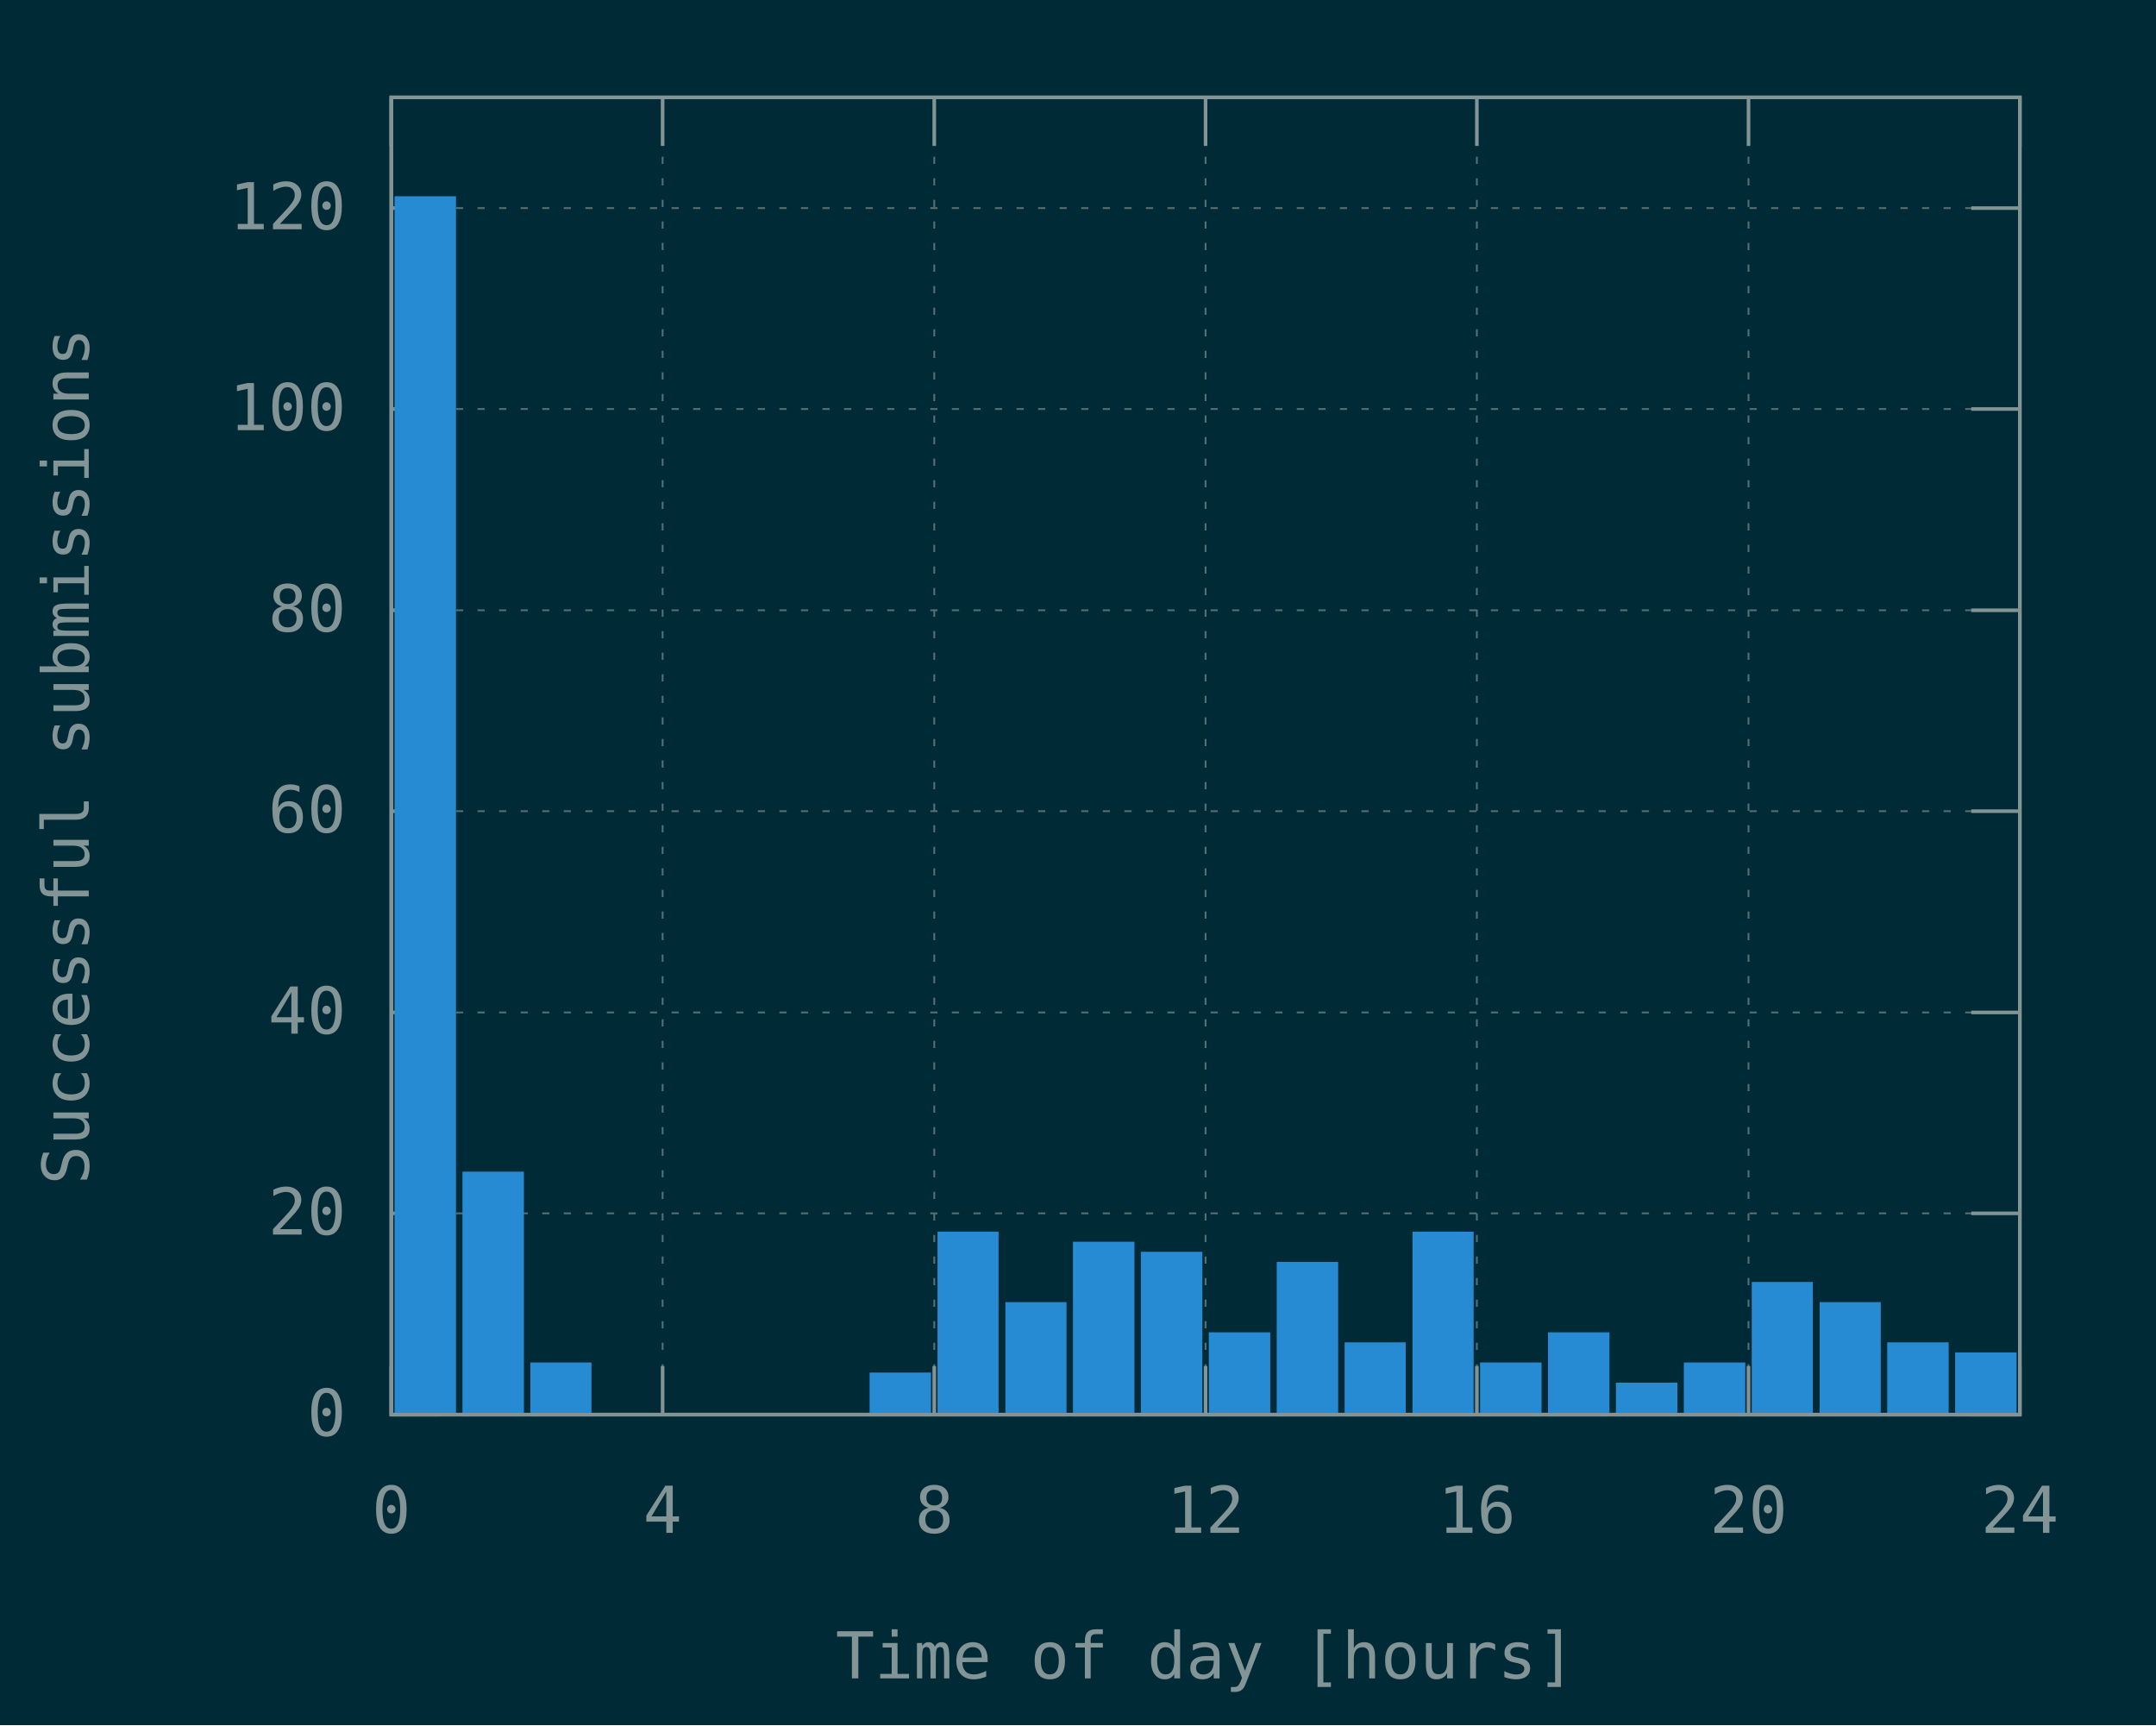
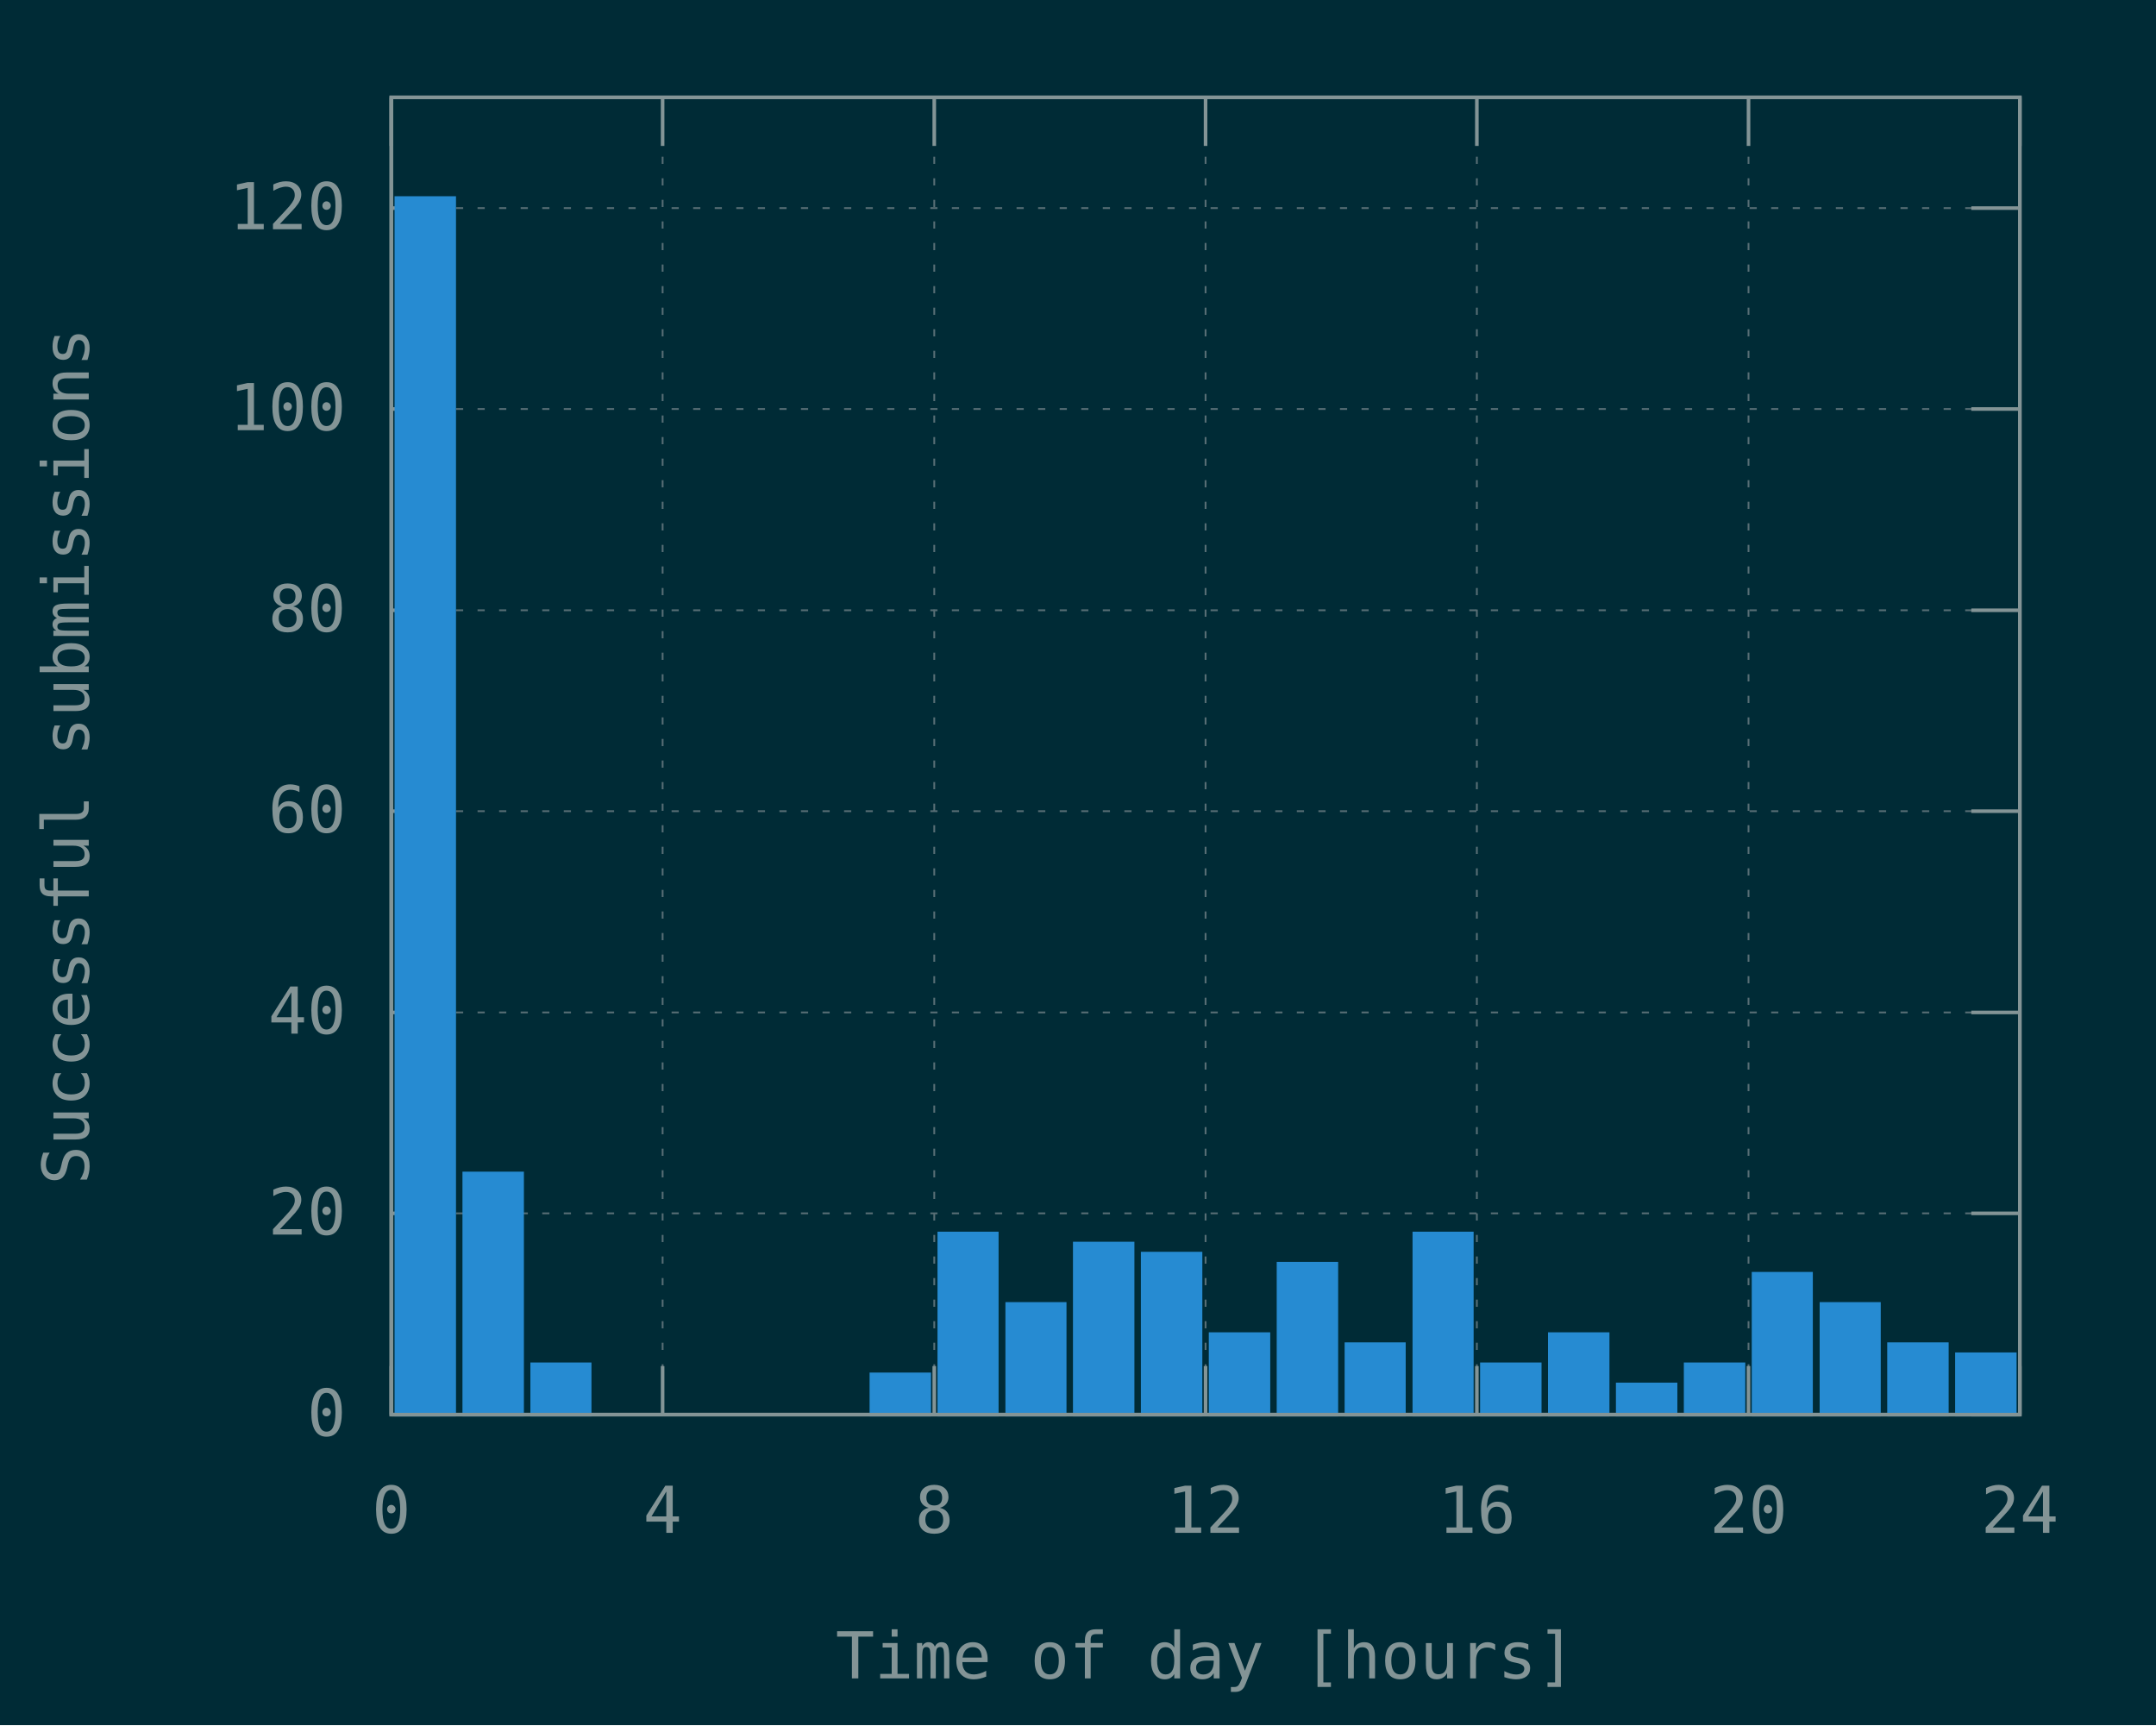
<svg xmlns="http://www.w3.org/2000/svg" xmlns:xlink="http://www.w3.org/1999/xlink" width="600" height="480" viewBox="0 0 600 480">
  <g id="gnuplot_canvas">
    <rect x="0" y="0" width="600" height="480" fill="#002b36" />
    <defs>
      <circle id="gpDot" r="0.5" stroke-width="0.5" stroke="currentColor" />
      <path id="gpPt0" stroke-width="0.148" stroke="currentColor" d="M-1,0 h2 M0,-1 v2" />
      <path id="gpPt1" stroke-width="0.148" stroke="currentColor" d="M-1,-1 L1,1 M1,-1 L-1,1" />
      <path id="gpPt2" stroke-width="0.148" stroke="currentColor" d="M-1,0 L1,0 M0,-1 L0,1 M-1,-1 L1,1 M-1,1 L1,-1" />
      <rect id="gpPt3" stroke-width="0.148" stroke="currentColor" x="-1" y="-1" width="2" height="2" />
      <rect id="gpPt4" stroke-width="0.148" stroke="currentColor" fill="currentColor" x="-1" y="-1" width="2" height="2" />
      <circle id="gpPt5" stroke-width="0.148" stroke="currentColor" cx="0" cy="0" r="1" />
      <use xlink:href="#gpPt5" id="gpPt6" fill="currentColor" stroke="none" />
      <path id="gpPt7" stroke-width="0.148" stroke="currentColor" d="M0,-1.33 L-1.33,0.67 L1.33,0.67 z" />
      <use xlink:href="#gpPt7" id="gpPt8" fill="currentColor" stroke="none" />
      <use xlink:href="#gpPt7" id="gpPt9" stroke="currentColor" transform="rotate(180)" />
      <use xlink:href="#gpPt9" id="gpPt10" fill="currentColor" stroke="none" />
      <use xlink:href="#gpPt3" id="gpPt11" stroke="currentColor" transform="rotate(45)" />
      <use xlink:href="#gpPt11" id="gpPt12" fill="currentColor" stroke="none" />
      <path id="gpPt13" stroke-width="0.148" stroke="currentColor" d="M0,1.330 L1.265,0.411 L0.782,-1.067 L-0.782,-1.076 L-1.265,0.411 z" />
      <use xlink:href="#gpPt13" id="gpPt14" fill="currentColor" stroke="none" />
      <filter id="textbox" filterUnits="objectBoundingBox" x="0" y="0" height="1" width="1">
        <feFlood flood-color="#002B36" flood-opacity="1" result="bgnd" />
        <feComposite in="SourceGraphic" in2="bgnd" operator="atop" />
      </filter>
      <filter id="greybox" filterUnits="objectBoundingBox" x="0" y="0" height="1" width="1">
        <feFlood flood-color="lightgrey" flood-opacity="1" result="grey" />
        <feComposite in="SourceGraphic" in2="grey" operator="atop" />
      </filter>
    </defs>
    <g fill="none" color="#002B36" stroke="currentColor" stroke-width="1.00" stroke-linecap="butt" stroke-linejoin="miter">
</g>
    <g fill="none" color="black" stroke="currentColor" stroke-width="1.00" stroke-linecap="butt" stroke-linejoin="miter">
</g>
    <g fill="none" color="black" stroke="rgb(131, 148, 150)" stroke-width="0.50" stroke-linecap="butt" stroke-linejoin="miter">
</g>
    <g fill="none" color="gray" stroke="currentColor" stroke-width="0.50" stroke-linecap="butt" stroke-linejoin="miter">
      <path stroke="rgb( 88, 110, 117)" stroke-dasharray="2,4" class="gridline" d="M108.9,393.6 L562.1,393.6  " />
    </g>
    <g fill="none" color="gray" stroke="rgb( 88, 110, 117)" stroke-width="1.00" stroke-linecap="butt" stroke-linejoin="miter">
</g>
    <g fill="none" color="black" stroke="currentColor" stroke-width="1.00" stroke-linecap="butt" stroke-linejoin="miter">
      <path stroke="rgb(131, 148, 150)" d="M108.9,393.6 L122.4,393.6 M562.1,393.6 L548.6,393.6  " />
      <g transform="translate(96.3,399.5)" stroke="none" fill="rgb(131,148,150)" font-family="Inconsolata" font-size="18.00" text-anchor="end">
        <text>
          <tspan font-family="Inconsolata"> 0</tspan>
        </text>
      </g>
    </g>
    <g fill="none" color="black" stroke="currentColor" stroke-width="1.00" stroke-linecap="butt" stroke-linejoin="miter">
</g>
    <g fill="none" color="black" stroke="rgb(131, 148, 150)" stroke-width="0.50" stroke-linecap="butt" stroke-linejoin="miter">
</g>
    <g fill="none" color="gray" stroke="currentColor" stroke-width="0.50" stroke-linecap="butt" stroke-linejoin="miter">
      <path stroke="rgb( 88, 110, 117)" stroke-dasharray="2,4" class="gridline" d="M108.9,337.6 L562.1,337.6  " />
    </g>
    <g fill="none" color="gray" stroke="rgb( 88, 110, 117)" stroke-width="1.00" stroke-linecap="butt" stroke-linejoin="miter">
</g>
    <g fill="none" color="black" stroke="currentColor" stroke-width="1.00" stroke-linecap="butt" stroke-linejoin="miter">
      <path stroke="rgb(131, 148, 150)" d="M108.9,337.6 L122.4,337.6 M562.1,337.6 L548.6,337.6  " />
      <g transform="translate(96.3,343.5)" stroke="none" fill="rgb(131,148,150)" font-family="Inconsolata" font-size="18.00" text-anchor="end">
        <text>
          <tspan font-family="Inconsolata"> 20</tspan>
        </text>
      </g>
    </g>
    <g fill="none" color="black" stroke="currentColor" stroke-width="1.00" stroke-linecap="butt" stroke-linejoin="miter">
</g>
    <g fill="none" color="black" stroke="rgb(131, 148, 150)" stroke-width="0.50" stroke-linecap="butt" stroke-linejoin="miter">
</g>
    <g fill="none" color="gray" stroke="currentColor" stroke-width="0.50" stroke-linecap="butt" stroke-linejoin="miter">
      <path stroke="rgb( 88, 110, 117)" stroke-dasharray="2,4" class="gridline" d="M108.9,281.7 L562.1,281.7  " />
    </g>
    <g fill="none" color="gray" stroke="rgb( 88, 110, 117)" stroke-width="1.00" stroke-linecap="butt" stroke-linejoin="miter">
</g>
    <g fill="none" color="black" stroke="currentColor" stroke-width="1.00" stroke-linecap="butt" stroke-linejoin="miter">
      <path stroke="rgb(131, 148, 150)" d="M108.9,281.7 L122.4,281.7 M562.1,281.7 L548.6,281.7  " />
      <g transform="translate(96.3,287.6)" stroke="none" fill="rgb(131,148,150)" font-family="Inconsolata" font-size="18.00" text-anchor="end">
        <text>
          <tspan font-family="Inconsolata"> 40</tspan>
        </text>
      </g>
    </g>
    <g fill="none" color="black" stroke="currentColor" stroke-width="1.00" stroke-linecap="butt" stroke-linejoin="miter">
</g>
    <g fill="none" color="black" stroke="rgb(131, 148, 150)" stroke-width="0.50" stroke-linecap="butt" stroke-linejoin="miter">
</g>
    <g fill="none" color="gray" stroke="currentColor" stroke-width="0.50" stroke-linecap="butt" stroke-linejoin="miter">
      <path stroke="rgb( 88, 110, 117)" stroke-dasharray="2,4" class="gridline" d="M108.9,225.7 L562.1,225.7  " />
    </g>
    <g fill="none" color="gray" stroke="rgb( 88, 110, 117)" stroke-width="1.00" stroke-linecap="butt" stroke-linejoin="miter">
</g>
    <g fill="none" color="black" stroke="currentColor" stroke-width="1.00" stroke-linecap="butt" stroke-linejoin="miter">
      <path stroke="rgb(131, 148, 150)" d="M108.9,225.7 L122.4,225.7 M562.1,225.7 L548.6,225.7  " />
      <g transform="translate(96.3,231.6)" stroke="none" fill="rgb(131,148,150)" font-family="Inconsolata" font-size="18.00" text-anchor="end">
        <text>
          <tspan font-family="Inconsolata"> 60</tspan>
        </text>
      </g>
    </g>
    <g fill="none" color="black" stroke="currentColor" stroke-width="1.00" stroke-linecap="butt" stroke-linejoin="miter">
</g>
    <g fill="none" color="black" stroke="rgb(131, 148, 150)" stroke-width="0.50" stroke-linecap="butt" stroke-linejoin="miter">
</g>
    <g fill="none" color="gray" stroke="currentColor" stroke-width="0.50" stroke-linecap="butt" stroke-linejoin="miter">
      <path stroke="rgb( 88, 110, 117)" stroke-dasharray="2,4" class="gridline" d="M108.9,169.8 L562.1,169.8  " />
    </g>
    <g fill="none" color="gray" stroke="rgb( 88, 110, 117)" stroke-width="1.00" stroke-linecap="butt" stroke-linejoin="miter">
</g>
    <g fill="none" color="black" stroke="currentColor" stroke-width="1.00" stroke-linecap="butt" stroke-linejoin="miter">
      <path stroke="rgb(131, 148, 150)" d="M108.9,169.8 L122.4,169.8 M562.1,169.8 L548.6,169.8  " />
      <g transform="translate(96.3,175.7)" stroke="none" fill="rgb(131,148,150)" font-family="Inconsolata" font-size="18.00" text-anchor="end">
        <text>
          <tspan font-family="Inconsolata"> 80</tspan>
        </text>
      </g>
    </g>
    <g fill="none" color="black" stroke="currentColor" stroke-width="1.00" stroke-linecap="butt" stroke-linejoin="miter">
</g>
    <g fill="none" color="black" stroke="rgb(131, 148, 150)" stroke-width="0.50" stroke-linecap="butt" stroke-linejoin="miter">
</g>
    <g fill="none" color="gray" stroke="currentColor" stroke-width="0.50" stroke-linecap="butt" stroke-linejoin="miter">
      <path stroke="rgb( 88, 110, 117)" stroke-dasharray="2,4" class="gridline" d="M108.9,113.8 L562.1,113.8  " />
    </g>
    <g fill="none" color="gray" stroke="rgb( 88, 110, 117)" stroke-width="1.00" stroke-linecap="butt" stroke-linejoin="miter">
</g>
    <g fill="none" color="black" stroke="currentColor" stroke-width="1.00" stroke-linecap="butt" stroke-linejoin="miter">
      <path stroke="rgb(131, 148, 150)" d="M108.9,113.8 L122.4,113.8 M562.1,113.8 L548.6,113.8  " />
      <g transform="translate(96.3,119.7)" stroke="none" fill="rgb(131,148,150)" font-family="Inconsolata" font-size="18.00" text-anchor="end">
        <text>
          <tspan font-family="Inconsolata"> 100</tspan>
        </text>
      </g>
    </g>
    <g fill="none" color="black" stroke="currentColor" stroke-width="1.00" stroke-linecap="butt" stroke-linejoin="miter">
</g>
    <g fill="none" color="black" stroke="rgb(131, 148, 150)" stroke-width="0.50" stroke-linecap="butt" stroke-linejoin="miter">
</g>
    <g fill="none" color="gray" stroke="currentColor" stroke-width="0.50" stroke-linecap="butt" stroke-linejoin="miter">
      <path stroke="rgb( 88, 110, 117)" stroke-dasharray="2,4" class="gridline" d="M108.9,57.9 L562.1,57.9  " />
    </g>
    <g fill="none" color="gray" stroke="rgb( 88, 110, 117)" stroke-width="1.00" stroke-linecap="butt" stroke-linejoin="miter">
</g>
    <g fill="none" color="black" stroke="currentColor" stroke-width="1.00" stroke-linecap="butt" stroke-linejoin="miter">
      <path stroke="rgb(131, 148, 150)" d="M108.9,57.9 L122.4,57.9 M562.1,57.9 L548.6,57.9  " />
      <g transform="translate(96.3,63.8)" stroke="none" fill="rgb(131,148,150)" font-family="Inconsolata" font-size="18.00" text-anchor="end">
        <text>
          <tspan font-family="Inconsolata"> 120</tspan>
        </text>
      </g>
    </g>
    <g fill="none" color="black" stroke="currentColor" stroke-width="1.00" stroke-linecap="butt" stroke-linejoin="miter">
</g>
    <g fill="none" color="black" stroke="rgb(131, 148, 150)" stroke-width="0.50" stroke-linecap="butt" stroke-linejoin="miter">
</g>
    <g fill="none" color="gray" stroke="currentColor" stroke-width="0.50" stroke-linecap="butt" stroke-linejoin="miter">
      <path stroke="rgb( 88, 110, 117)" stroke-dasharray="2,4" class="gridline" d="M108.9,393.6 L108.9,27.1  " />
    </g>
    <g fill="none" color="gray" stroke="rgb( 88, 110, 117)" stroke-width="1.00" stroke-linecap="butt" stroke-linejoin="miter">
</g>
    <g fill="none" color="black" stroke="currentColor" stroke-width="1.00" stroke-linecap="butt" stroke-linejoin="miter">
      <path stroke="rgb(131, 148, 150)" d="M108.9,393.6 L108.9,380.1 M108.9,27.1 L108.9,40.6  " />
      <g transform="translate(108.9,426.5)" stroke="none" fill="rgb(131,148,150)" font-family="Inconsolata" font-size="18.00" text-anchor="middle">
        <text>
          <tspan font-family="Inconsolata"> 0</tspan>
        </text>
      </g>
    </g>
    <g fill="none" color="black" stroke="currentColor" stroke-width="1.00" stroke-linecap="butt" stroke-linejoin="miter">
</g>
    <g fill="none" color="black" stroke="rgb(131, 148, 150)" stroke-width="0.50" stroke-linecap="butt" stroke-linejoin="miter">
</g>
    <g fill="none" color="gray" stroke="currentColor" stroke-width="0.50" stroke-linecap="butt" stroke-linejoin="miter">
      <path stroke="rgb( 88, 110, 117)" stroke-dasharray="2,4" class="gridline" d="M184.4,393.6 L184.4,27.1  " />
    </g>
    <g fill="none" color="gray" stroke="rgb( 88, 110, 117)" stroke-width="1.00" stroke-linecap="butt" stroke-linejoin="miter">
</g>
    <g fill="none" color="black" stroke="currentColor" stroke-width="1.00" stroke-linecap="butt" stroke-linejoin="miter">
      <path stroke="rgb(131, 148, 150)" d="M184.4,393.6 L184.4,380.1 M184.4,27.1 L184.4,40.6  " />
      <g transform="translate(184.4,426.5)" stroke="none" fill="rgb(131,148,150)" font-family="Inconsolata" font-size="18.00" text-anchor="middle">
        <text>
          <tspan font-family="Inconsolata"> 4</tspan>
        </text>
      </g>
    </g>
    <g fill="none" color="black" stroke="currentColor" stroke-width="1.00" stroke-linecap="butt" stroke-linejoin="miter">
</g>
    <g fill="none" color="black" stroke="rgb(131, 148, 150)" stroke-width="0.50" stroke-linecap="butt" stroke-linejoin="miter">
</g>
    <g fill="none" color="gray" stroke="currentColor" stroke-width="0.50" stroke-linecap="butt" stroke-linejoin="miter">
      <path stroke="rgb( 88, 110, 117)" stroke-dasharray="2,4" class="gridline" d="M260.0,393.6 L260.0,27.1  " />
    </g>
    <g fill="none" color="gray" stroke="rgb( 88, 110, 117)" stroke-width="1.00" stroke-linecap="butt" stroke-linejoin="miter">
</g>
    <g fill="none" color="black" stroke="currentColor" stroke-width="1.00" stroke-linecap="butt" stroke-linejoin="miter">
      <path stroke="rgb(131, 148, 150)" d="M260.0,393.6 L260.0,380.1 M260.0,27.1 L260.0,40.6  " />
      <g transform="translate(260.0,426.5)" stroke="none" fill="rgb(131,148,150)" font-family="Inconsolata" font-size="18.00" text-anchor="middle">
        <text>
          <tspan font-family="Inconsolata"> 8</tspan>
        </text>
      </g>
    </g>
    <g fill="none" color="black" stroke="currentColor" stroke-width="1.00" stroke-linecap="butt" stroke-linejoin="miter">
</g>
    <g fill="none" color="black" stroke="rgb(131, 148, 150)" stroke-width="0.50" stroke-linecap="butt" stroke-linejoin="miter">
</g>
    <g fill="none" color="gray" stroke="currentColor" stroke-width="0.50" stroke-linecap="butt" stroke-linejoin="miter">
      <path stroke="rgb( 88, 110, 117)" stroke-dasharray="2,4" class="gridline" d="M335.5,393.6 L335.5,27.1  " />
    </g>
    <g fill="none" color="gray" stroke="rgb( 88, 110, 117)" stroke-width="1.00" stroke-linecap="butt" stroke-linejoin="miter">
</g>
    <g fill="none" color="black" stroke="currentColor" stroke-width="1.00" stroke-linecap="butt" stroke-linejoin="miter">
      <path stroke="rgb(131, 148, 150)" d="M335.5,393.6 L335.5,380.1 M335.5,27.1 L335.5,40.6  " />
      <g transform="translate(335.5,426.5)" stroke="none" fill="rgb(131,148,150)" font-family="Inconsolata" font-size="18.00" text-anchor="middle">
        <text>
          <tspan font-family="Inconsolata"> 12</tspan>
        </text>
      </g>
    </g>
    <g fill="none" color="black" stroke="currentColor" stroke-width="1.00" stroke-linecap="butt" stroke-linejoin="miter">
</g>
    <g fill="none" color="black" stroke="rgb(131, 148, 150)" stroke-width="0.50" stroke-linecap="butt" stroke-linejoin="miter">
</g>
    <g fill="none" color="gray" stroke="currentColor" stroke-width="0.50" stroke-linecap="butt" stroke-linejoin="miter">
      <path stroke="rgb( 88, 110, 117)" stroke-dasharray="2,4" class="gridline" d="M411.0,393.6 L411.0,27.1  " />
    </g>
    <g fill="none" color="gray" stroke="rgb( 88, 110, 117)" stroke-width="1.00" stroke-linecap="butt" stroke-linejoin="miter">
</g>
    <g fill="none" color="black" stroke="currentColor" stroke-width="1.00" stroke-linecap="butt" stroke-linejoin="miter">
      <path stroke="rgb(131, 148, 150)" d="M411.0,393.6 L411.0,380.1 M411.0,27.1 L411.0,40.6  " />
      <g transform="translate(411.0,426.5)" stroke="none" fill="rgb(131,148,150)" font-family="Inconsolata" font-size="18.00" text-anchor="middle">
        <text>
          <tspan font-family="Inconsolata"> 16</tspan>
        </text>
      </g>
    </g>
    <g fill="none" color="black" stroke="currentColor" stroke-width="1.00" stroke-linecap="butt" stroke-linejoin="miter">
</g>
    <g fill="none" color="black" stroke="rgb(131, 148, 150)" stroke-width="0.50" stroke-linecap="butt" stroke-linejoin="miter">
</g>
    <g fill="none" color="gray" stroke="currentColor" stroke-width="0.50" stroke-linecap="butt" stroke-linejoin="miter">
      <path stroke="rgb( 88, 110, 117)" stroke-dasharray="2,4" class="gridline" d="M486.6,393.6 L486.6,40.6 L486.6,27.1  " />
    </g>
    <g fill="none" color="gray" stroke="rgb( 88, 110, 117)" stroke-width="1.00" stroke-linecap="butt" stroke-linejoin="miter">
</g>
    <g fill="none" color="black" stroke="currentColor" stroke-width="1.00" stroke-linecap="butt" stroke-linejoin="miter">
      <path stroke="rgb(131, 148, 150)" d="M486.6,393.6 L486.6,380.1 M486.6,27.1 L486.6,40.6  " />
      <g transform="translate(486.6,426.5)" stroke="none" fill="rgb(131,148,150)" font-family="Inconsolata" font-size="18.00" text-anchor="middle">
        <text>
          <tspan font-family="Inconsolata"> 20</tspan>
        </text>
      </g>
    </g>
    <g fill="none" color="black" stroke="currentColor" stroke-width="1.00" stroke-linecap="butt" stroke-linejoin="miter">
</g>
    <g fill="none" color="black" stroke="rgb(131, 148, 150)" stroke-width="0.50" stroke-linecap="butt" stroke-linejoin="miter">
</g>
    <g fill="none" color="gray" stroke="currentColor" stroke-width="0.50" stroke-linecap="butt" stroke-linejoin="miter">
      <path stroke="rgb( 88, 110, 117)" stroke-dasharray="2,4" class="gridline" d="M562.1,393.6 L562.1,27.1  " />
    </g>
    <g fill="none" color="gray" stroke="rgb( 88, 110, 117)" stroke-width="1.00" stroke-linecap="butt" stroke-linejoin="miter">
</g>
    <g fill="none" color="black" stroke="currentColor" stroke-width="1.00" stroke-linecap="butt" stroke-linejoin="miter">
      <path stroke="rgb(131, 148, 150)" d="M562.1,393.6 L562.1,380.1 M562.1,27.1 L562.1,40.6  " />
      <g transform="translate(562.1,426.5)" stroke="none" fill="rgb(131,148,150)" font-family="Inconsolata" font-size="18.00" text-anchor="middle">
        <text>
          <tspan font-family="Inconsolata"> 24</tspan>
        </text>
      </g>
    </g>
    <g fill="none" color="black" stroke="currentColor" stroke-width="1.00" stroke-linecap="butt" stroke-linejoin="miter">
</g>
    <g fill="none" color="black" stroke="currentColor" stroke-width="1.00" stroke-linecap="butt" stroke-linejoin="miter">
      <path stroke="rgb(131, 148, 150)" d="M108.9,27.1 L108.9,393.6 L562.1,393.6 L562.1,27.1 L108.9,27.1 Z  " />
    </g>
    <g fill="none" color="black" stroke="currentColor" stroke-width="1.00" stroke-linecap="butt" stroke-linejoin="miter">
      <g transform="translate(24.7,210.4) rotate(270)" stroke="none" fill="rgb(131,148,150)" font-family="Inconsolata" font-size="18.00" text-anchor="middle">
        <text>
          <tspan font-family="Inconsolata">Successful submissions</tspan>
        </text>
      </g>
    </g>
    <g fill="none" color="black" stroke="currentColor" stroke-width="1.00" stroke-linecap="butt" stroke-linejoin="miter">
      <g transform="translate(335.5,467.0)" stroke="none" fill="rgb(131,148,150)" font-family="Inconsolata" font-size="18.00" text-anchor="middle">
        <text>
          <tspan font-family="Inconsolata">Time of day [hours]</tspan>
        </text>
      </g>
    </g>
    <g fill="none" color="black" stroke="currentColor" stroke-width="1.00" stroke-linecap="butt" stroke-linejoin="miter">
</g>
    <g id="gnuplot_plot_1">
      <g fill="none" color="black" stroke="currentColor" stroke-width="1.00" stroke-linecap="butt" stroke-linejoin="miter">
        <g stroke="none" shape-rendering="crispEdges">
          <polygon fill="rgb( 38, 139, 210)" points="110.3,393.6 126.5,393.6 126.5,55.0 110.3,55.0 " />
        </g>
        <path stroke="rgb( 38, 139, 210)" d="M110.3,393.6 L110.3,55.1 L126.4,55.1 L126.4,393.6 L110.3,393.6 Z  " />
        <g stroke="none" shape-rendering="crispEdges">
          <polygon fill="rgb( 38, 139, 210)" points="129.2,393.6 145.4,393.6 145.4,326.4 129.2,326.4 " />
        </g>
        <path stroke="rgb( 38, 139, 210)" d="M129.2,393.6 L129.2,326.5 L145.3,326.5 L145.3,393.6 L129.2,393.6 Z  " />
        <g stroke="none" shape-rendering="crispEdges">
          <polygon fill="rgb( 38, 139, 210)" points="148.1,393.6 164.2,393.6 164.2,379.5 148.1,379.5 " />
        </g>
        <path stroke="rgb( 38, 139, 210)" d="M148.1,393.6 L148.1,379.6 L164.1,379.6 L164.1,393.6 L148.1,393.6 Z  " />
        <g stroke="none" shape-rendering="crispEdges">
          <polygon fill="rgb( 38, 139, 210)" points="242.5,393.6 258.7,393.6 258.7,382.3 242.5,382.3 " />
        </g>
        <path stroke="rgb( 38, 139, 210)" d="M242.5,393.6 L242.5,382.4 L258.6,382.4 L258.6,393.6 L242.5,393.6 Z  " />
        <g stroke="none" shape-rendering="crispEdges">
          <polygon fill="rgb( 38, 139, 210)" points="261.4,393.6 277.5,393.6 277.5,343.1 261.4,343.1 " />
        </g>
        <path stroke="rgb( 38, 139, 210)" d="M261.4,393.6 L261.4,343.2 L277.4,343.2 L277.4,393.6 L261.4,393.6 Z  " />
        <g stroke="none" shape-rendering="crispEdges">
          <polygon fill="rgb( 38, 139, 210)" points="280.3,393.6 296.4,393.6 296.4,362.7 280.3,362.7 " />
        </g>
        <path stroke="rgb( 38, 139, 210)" d="M280.3,393.6 L280.3,362.8 L296.3,362.8 L296.3,393.6 L280.3,393.6 Z  " />
        <g stroke="none" shape-rendering="crispEdges">
          <polygon fill="rgb( 38, 139, 210)" points="299.1,393.6 315.3,393.6 315.3,345.9 299.1,345.9 " />
        </g>
        <path stroke="rgb( 38, 139, 210)" d="M299.1,393.6 L299.1,346.0 L315.2,346.0 L315.2,393.6 L299.1,393.6 Z  " />
        <g stroke="none" shape-rendering="crispEdges">
          <polygon fill="rgb( 38, 139, 210)" points="318.0,393.6 334.2,393.6 334.2,348.7 318.0,348.7 " />
        </g>
        <path stroke="rgb( 38, 139, 210)" d="M318.0,393.6 L318.0,348.8 L334.1,348.8 L334.1,393.6 L318.0,393.6 Z  " />
        <g stroke="none" shape-rendering="crispEdges">
          <polygon fill="rgb( 38, 139, 210)" points="336.9,393.6 353.1,393.6 353.1,371.1 336.9,371.1 " />
        </g>
        <path stroke="rgb( 38, 139, 210)" d="M336.9,393.6 L336.9,371.2 L353.0,371.2 L353.0,393.6 L336.9,393.6 Z  " />
        <g stroke="none" shape-rendering="crispEdges">
          <polygon fill="rgb( 38, 139, 210)" points="355.8,393.6 372.0,393.6 372.0,351.5 355.8,351.5 " />
        </g>
        <path stroke="rgb( 38, 139, 210)" d="M355.8,393.6 L355.8,351.6 L371.9,351.6 L371.9,393.6 L355.8,393.6 Z  " />
        <g stroke="none" shape-rendering="crispEdges">
          <polygon fill="rgb( 38, 139, 210)" points="374.7,393.6 390.8,393.6 390.8,373.9 374.7,373.9 " />
        </g>
        <path stroke="rgb( 38, 139, 210)" d="M374.7,393.6 L374.7,374.0 L390.7,374.0 L390.7,393.6 L374.7,393.6 Z  " />
        <g stroke="none" shape-rendering="crispEdges">
          <polygon fill="rgb( 38, 139, 210)" points="393.6,393.6 409.7,393.6 409.7,343.1 393.6,343.1 " />
        </g>
        <path stroke="rgb( 38, 139, 210)" d="M393.6,393.6 L393.6,343.2 L409.6,343.2 L409.6,393.6 L393.6,393.6 Z  " />
        <g stroke="none" shape-rendering="crispEdges">
          <polygon fill="rgb( 38, 139, 210)" points="412.4,393.6 428.6,393.6 428.6,379.5 412.4,379.5 " />
        </g>
        <path stroke="rgb( 38, 139, 210)" d="M412.4,393.6 L412.4,379.6 L428.5,379.6 L428.5,393.6 L412.4,393.6 Z  " />
        <g stroke="none" shape-rendering="crispEdges">
          <polygon fill="rgb( 38, 139, 210)" points="431.3,393.6 447.5,393.6 447.5,371.1 431.3,371.1 " />
        </g>
        <path stroke="rgb( 38, 139, 210)" d="M431.3,393.6 L431.3,371.2 L447.4,371.2 L447.4,393.6 L431.3,393.6 Z  " />
        <g stroke="none" shape-rendering="crispEdges">
          <polygon fill="rgb( 38, 139, 210)" points="450.2,393.6 466.4,393.6 466.4,385.1 450.2,385.1 " />
        </g>
        <path stroke="rgb( 38, 139, 210)" d="M450.2,393.6 L450.2,385.2 L466.3,385.2 L466.3,393.6 L450.2,393.6 Z  " />
        <g stroke="none" shape-rendering="crispEdges">
          <polygon fill="rgb( 38, 139, 210)" points="469.1,393.6 485.3,393.6 485.3,379.5 469.1,379.5 " />
        </g>
        <path stroke="rgb( 38, 139, 210)" d="M469.1,393.6 L469.1,379.6 L485.2,379.6 L485.2,393.6 L469.1,393.6 Z  " />
        <g stroke="none" shape-rendering="crispEdges">
-           <polygon fill="rgb( 38, 139, 210)" points="488.0,393.6 504.1,393.6 504.1,357.1 488.0,357.1 " />
-         </g>
-         <path stroke="rgb( 38, 139, 210)" d="M488.0,393.6 L488.0,357.2 L504.0,357.2 L504.0,393.6 L488.0,393.6 Z  " />
+           <polygon fill="rgb( 38, 139, 210)" points="488.0,393.6 504.1,393.6 504.1,354.3 488.0,354.3 " />
+         </g>
+         <path stroke="rgb( 38, 139, 210)" d="M488.0,393.6 L488.0,354.4 L504.0,354.4 L504.0,393.6 L488.0,393.6 Z  " />
        <g stroke="none" shape-rendering="crispEdges">
          <polygon fill="rgb( 38, 139, 210)" points="506.9,393.6 523.0,393.6 523.0,362.7 506.9,362.7 " />
        </g>
        <path stroke="rgb( 38, 139, 210)" d="M506.9,393.6 L506.9,362.8 L522.9,362.8 L522.9,393.6 L506.9,393.6 Z  " />
        <g stroke="none" shape-rendering="crispEdges">
          <polygon fill="rgb( 38, 139, 210)" points="525.7,393.6 541.9,393.6 541.9,373.9 525.7,373.9 " />
        </g>
        <path stroke="rgb( 38, 139, 210)" d="M525.7,393.6 L525.7,374.0 L541.8,374.0 L541.8,393.6 L525.7,393.6 Z  " />
        <g stroke="none" shape-rendering="crispEdges">
          <polygon fill="rgb( 38, 139, 210)" points="544.6,393.6 560.8,393.6 560.8,376.7 544.6,376.7 " />
        </g>
        <path stroke="rgb( 38, 139, 210)" d="M544.6,393.6 L544.6,376.8 L560.7,376.8 L560.7,393.6 L544.6,393.6 Z  " />
      </g>
    </g>
    <g fill="none" color="#002B36" stroke="rgb( 38, 139, 210)" stroke-width="2.00" stroke-linecap="butt" stroke-linejoin="miter">
</g>
    <g fill="none" color="black" stroke="currentColor" stroke-width="2.00" stroke-linecap="butt" stroke-linejoin="miter">
</g>
    <g fill="none" color="black" stroke="black" stroke-width="1.00" stroke-linecap="butt" stroke-linejoin="miter">
</g>
    <g fill="none" color="black" stroke="currentColor" stroke-width="1.00" stroke-linecap="butt" stroke-linejoin="miter">
      <path stroke="rgb(131, 148, 150)" d="M108.9,27.1 L108.9,393.6 L562.1,393.6 L562.1,27.1 L108.9,27.1 Z  " />
    </g>
    <g fill="none" color="black" stroke="currentColor" stroke-width="1.00" stroke-linecap="butt" stroke-linejoin="miter">
</g>
  </g>
</svg>
